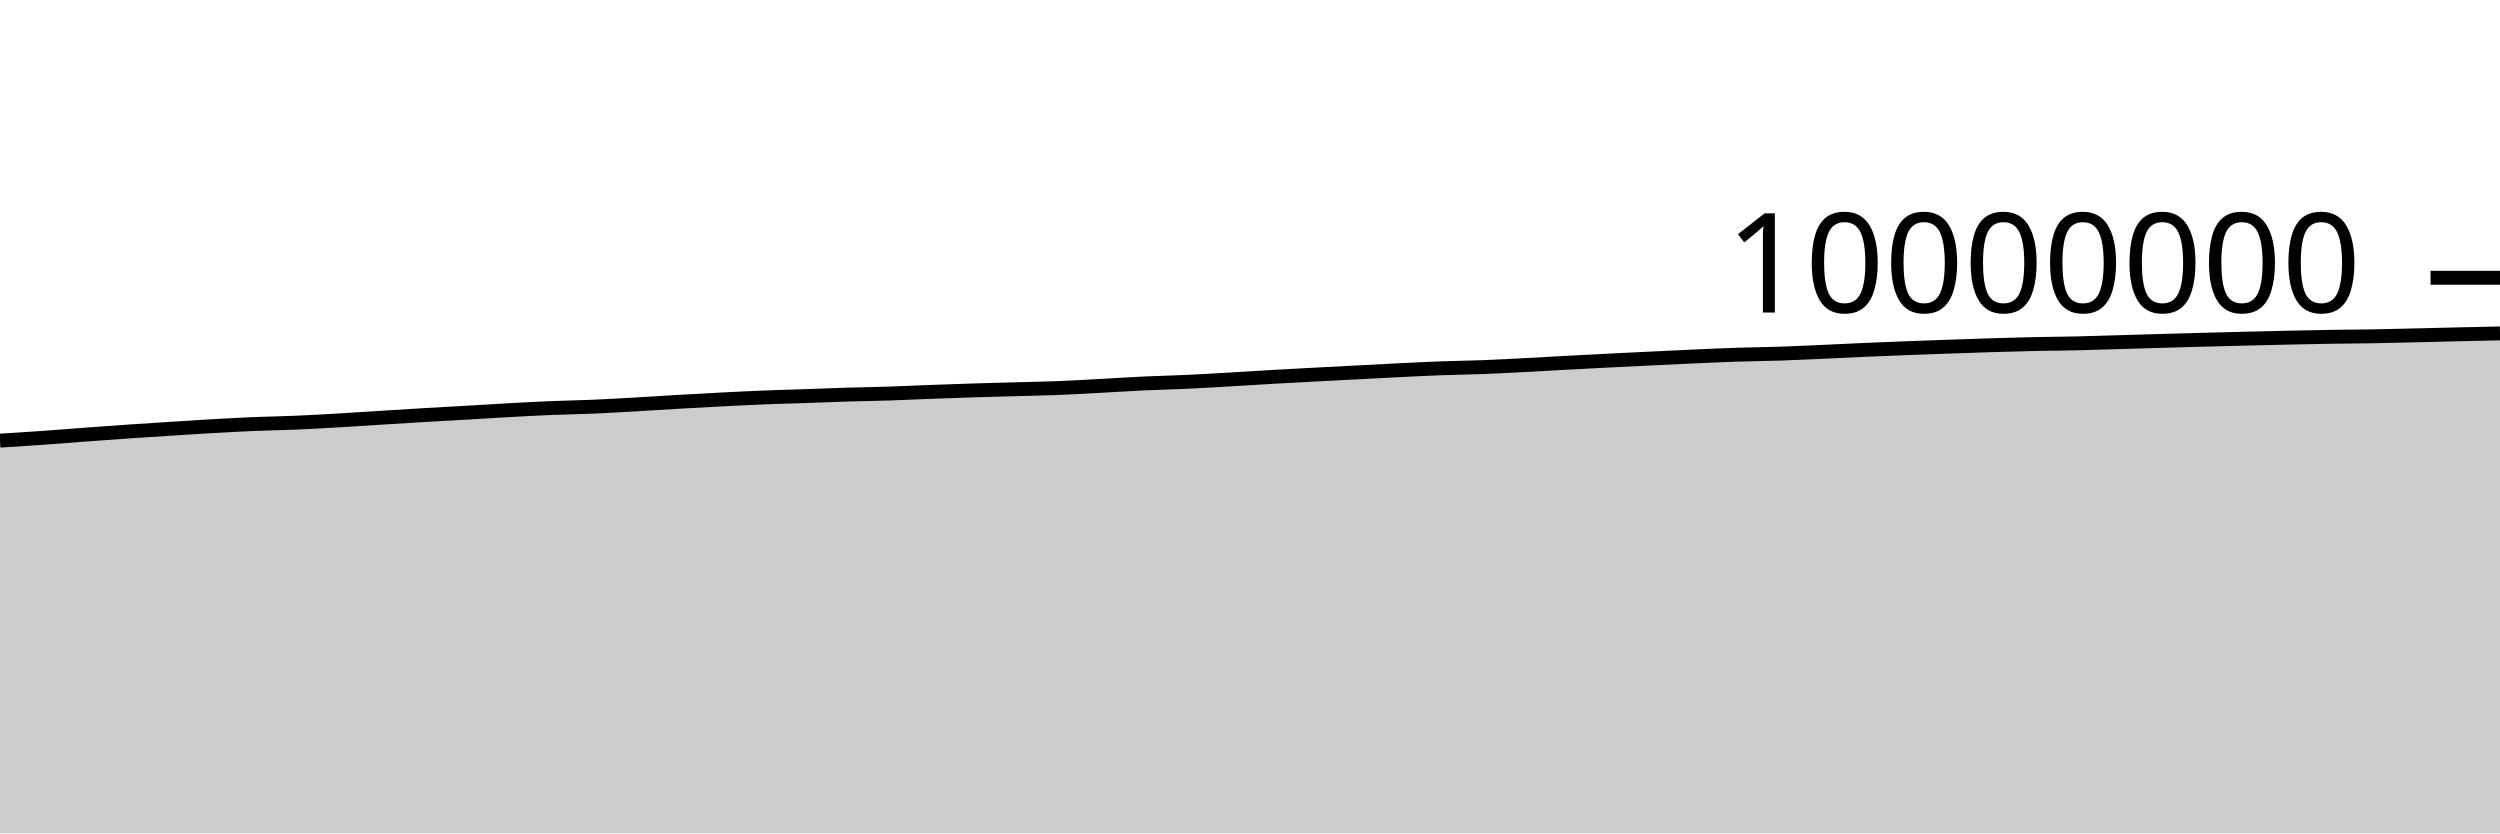
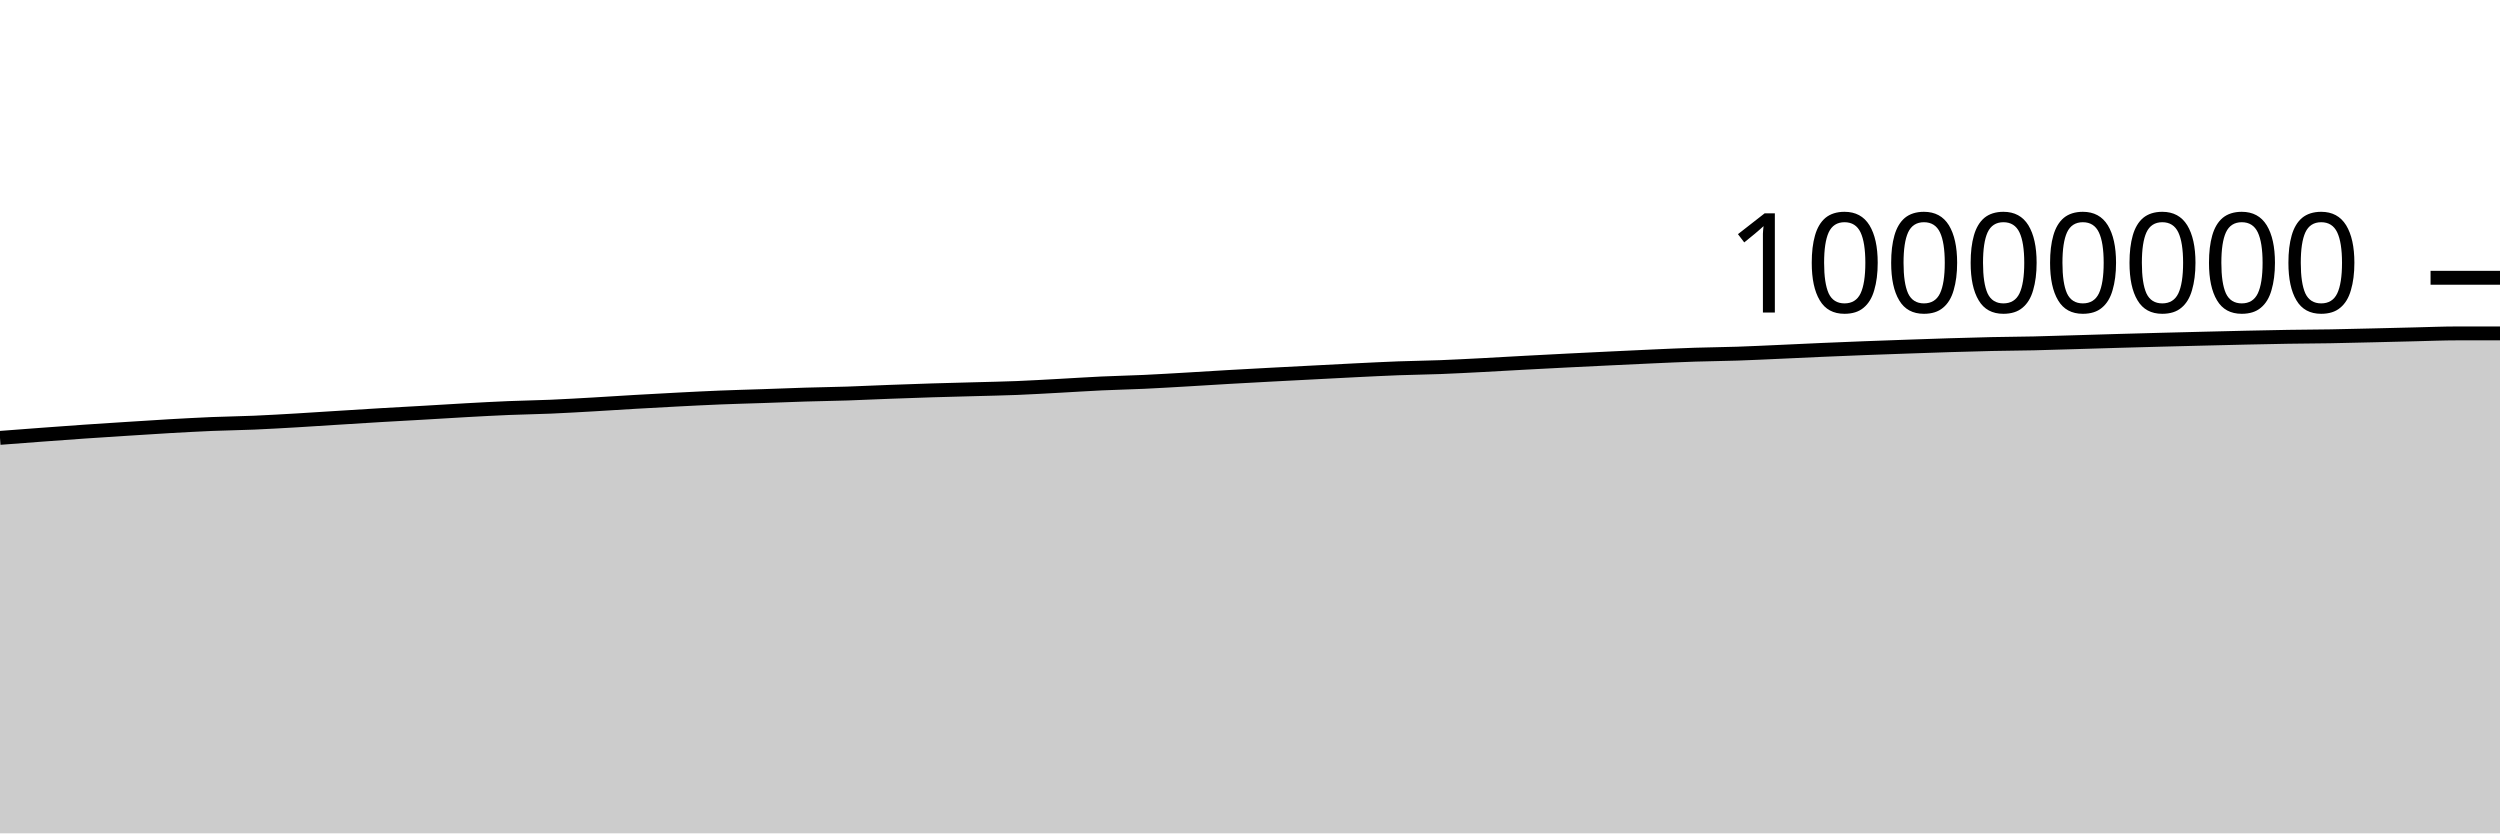
<svg xmlns="http://www.w3.org/2000/svg" viewBox="0 0 180 60">
  <g transform="translate(0,20)">
-     <path class="area" fill="rgba(0, 0, 0, 0.2)" d="M0,11.726C1.017,11.663,2.034,11.599,3.051,11.527C4.068,11.456,5.085,11.372,6.102,11.296C7.119,11.221,8.136,11.145,9.153,11.075C10.169,11.005,11.186,10.941,12.203,10.876C13.22,10.811,14.237,10.743,15.254,10.685C16.271,10.628,17.288,10.571,18.305,10.528C19.322,10.486,20.339,10.475,21.356,10.431C22.373,10.388,23.39,10.327,24.407,10.268C25.424,10.208,26.441,10.139,27.458,10.076C28.475,10.013,29.492,9.947,30.508,9.887C31.525,9.827,32.542,9.774,33.559,9.715C34.576,9.656,35.593,9.59,36.61,9.534C37.627,9.478,38.644,9.422,39.661,9.38C40.678,9.338,41.695,9.324,42.712,9.281C43.729,9.237,44.746,9.176,45.763,9.119C46.78,9.061,47.797,8.992,48.814,8.933C49.831,8.875,50.847,8.819,51.864,8.766C52.881,8.714,53.898,8.661,54.915,8.62C55.932,8.578,56.949,8.554,57.966,8.519C58.983,8.484,60,8.442,61.017,8.411C62.034,8.38,63.051,8.367,64.068,8.334C65.085,8.3,66.102,8.25,67.119,8.212C68.136,8.174,69.153,8.137,70.169,8.106C71.186,8.074,72.203,8.051,73.22,8.023C74.237,7.994,75.254,7.977,76.271,7.936C77.288,7.895,78.305,7.833,79.322,7.779C80.339,7.724,81.356,7.656,82.373,7.608C83.39,7.561,84.407,7.541,85.424,7.494C86.441,7.447,87.458,7.384,88.475,7.326C89.492,7.267,90.508,7.2,91.525,7.142C92.542,7.083,93.559,7.029,94.576,6.975C95.593,6.921,96.61,6.869,97.627,6.816C98.644,6.763,99.661,6.708,100.678,6.658C101.695,6.609,102.712,6.556,103.729,6.518C104.746,6.481,105.763,6.47,106.78,6.431C107.797,6.392,108.814,6.336,109.831,6.284C110.847,6.231,111.864,6.169,112.881,6.115C113.898,6.06,114.915,6.008,115.932,5.956C116.949,5.905,117.966,5.855,118.983,5.807C120,5.758,121.017,5.708,122.034,5.663C123.051,5.618,124.068,5.57,125.085,5.537C126.102,5.504,127.119,5.497,128.136,5.463C129.153,5.429,130.169,5.378,131.186,5.333C132.203,5.288,133.22,5.237,134.237,5.192C135.254,5.148,136.271,5.107,137.288,5.068C138.305,5.029,139.322,4.994,140.339,4.958C141.356,4.923,142.373,4.886,143.39,4.855C144.407,4.824,145.424,4.794,146.441,4.772C147.458,4.75,148.475,4.746,149.492,4.723C150.508,4.7,151.525,4.665,152.542,4.635C153.559,4.605,154.576,4.573,155.593,4.544C156.61,4.515,157.627,4.488,158.644,4.461C159.661,4.434,160.678,4.409,161.695,4.384C162.712,4.359,163.729,4.333,164.746,4.311C165.763,4.289,166.78,4.266,167.797,4.25C168.814,4.234,169.831,4.231,170.847,4.214C171.864,4.196,172.881,4.169,173.898,4.146C174.915,4.122,175.932,4.095,176.949,4.072C177.966,4.048,178.983,4.027,180,4.005L180,40C178.983,40,177.966,40,176.949,40C175.932,40,174.915,40,173.898,40C172.881,40,171.864,40,170.847,40C169.831,40,168.814,40,167.797,40C166.78,40,165.763,40,164.746,40C163.729,40,162.712,40,161.695,40C160.678,40,159.661,40,158.644,40C157.627,40,156.61,40,155.593,40C154.576,40,153.559,40,152.542,40C151.525,40,150.508,40,149.492,40C148.475,40,147.458,40,146.441,40C145.424,40,144.407,40,143.39,40C142.373,40,141.356,40,140.339,40C139.322,40,138.305,40,137.288,40C136.271,40,135.254,40,134.237,40C133.22,40,132.203,40,131.186,40C130.169,40,129.153,40,128.136,40C127.119,40,126.102,40,125.085,40C124.068,40,123.051,40,122.034,40C121.017,40,120,40,118.983,40C117.966,40,116.949,40,115.932,40C114.915,40,113.898,40,112.881,40C111.864,40,110.847,40,109.831,40C108.814,40,107.797,40,106.78,40C105.763,40,104.746,40,103.729,40C102.712,40,101.695,40,100.678,40C99.661,40,98.644,40,97.627,40C96.61,40,95.593,40,94.576,40C93.559,40,92.542,40,91.525,40C90.508,40,89.492,40,88.475,40C87.458,40,86.441,40,85.424,40C84.407,40,83.39,40,82.373,40C81.356,40,80.339,40,79.322,40C78.305,40,77.288,40,76.271,40C75.254,40,74.237,40,73.22,40C72.203,40,71.186,40,70.169,40C69.153,40,68.136,40,67.119,40C66.102,40,65.085,40,64.068,40C63.051,40,62.034,40,61.017,40C60,40,58.983,40,57.966,40C56.949,40,55.932,40,54.915,40C53.898,40,52.881,40,51.864,40C50.847,40,49.831,40,48.814,40C47.797,40,46.78,40,45.763,40C44.746,40,43.729,40,42.712,40C41.695,40,40.678,40,39.661,40C38.644,40,37.627,40,36.61,40C35.593,40,34.576,40,33.559,40C32.542,40,31.525,40,30.508,40C29.492,40,28.475,40,27.458,40C26.441,40,25.424,40,24.407,40C23.39,40,22.373,40,21.356,40C20.339,40,19.322,40,18.305,40C17.288,40,16.271,40,15.254,40C14.237,40,13.22,40,12.203,40C11.186,40,10.169,40,9.153,40C8.136,40,7.119,40,6.102,40C5.085,40,4.068,40,3.051,40C2.034,40,1.017,40,0,40Z" />
-     <path class="line" stroke="black" fill="none" d="M0,11.726C1.017,11.663,2.034,11.599,3.051,11.527C4.068,11.456,5.085,11.372,6.102,11.296C7.119,11.221,8.136,11.145,9.153,11.075C10.169,11.005,11.186,10.941,12.203,10.876C13.22,10.811,14.237,10.743,15.254,10.685C16.271,10.628,17.288,10.571,18.305,10.528C19.322,10.486,20.339,10.475,21.356,10.431C22.373,10.388,23.39,10.327,24.407,10.268C25.424,10.208,26.441,10.139,27.458,10.076C28.475,10.013,29.492,9.947,30.508,9.887C31.525,9.827,32.542,9.774,33.559,9.715C34.576,9.656,35.593,9.59,36.61,9.534C37.627,9.478,38.644,9.422,39.661,9.38C40.678,9.338,41.695,9.324,42.712,9.281C43.729,9.237,44.746,9.176,45.763,9.119C46.78,9.061,47.797,8.992,48.814,8.933C49.831,8.875,50.847,8.819,51.864,8.766C52.881,8.714,53.898,8.661,54.915,8.62C55.932,8.578,56.949,8.554,57.966,8.519C58.983,8.484,60,8.442,61.017,8.411C62.034,8.38,63.051,8.367,64.068,8.334C65.085,8.3,66.102,8.25,67.119,8.212C68.136,8.174,69.153,8.137,70.169,8.106C71.186,8.074,72.203,8.051,73.22,8.023C74.237,7.994,75.254,7.977,76.271,7.936C77.288,7.895,78.305,7.833,79.322,7.779C80.339,7.724,81.356,7.656,82.373,7.608C83.39,7.561,84.407,7.541,85.424,7.494C86.441,7.447,87.458,7.384,88.475,7.326C89.492,7.267,90.508,7.2,91.525,7.142C92.542,7.083,93.559,7.029,94.576,6.975C95.593,6.921,96.61,6.869,97.627,6.816C98.644,6.763,99.661,6.708,100.678,6.658C101.695,6.609,102.712,6.556,103.729,6.518C104.746,6.481,105.763,6.47,106.78,6.431C107.797,6.392,108.814,6.336,109.831,6.284C110.847,6.231,111.864,6.169,112.881,6.115C113.898,6.06,114.915,6.008,115.932,5.956C116.949,5.905,117.966,5.855,118.983,5.807C120,5.758,121.017,5.708,122.034,5.663C123.051,5.618,124.068,5.57,125.085,5.537C126.102,5.504,127.119,5.497,128.136,5.463C129.153,5.429,130.169,5.378,131.186,5.333C132.203,5.288,133.22,5.237,134.237,5.192C135.254,5.148,136.271,5.107,137.288,5.068C138.305,5.029,139.322,4.994,140.339,4.958C141.356,4.923,142.373,4.886,143.39,4.855C144.407,4.824,145.424,4.794,146.441,4.772C147.458,4.75,148.475,4.746,149.492,4.723C150.508,4.7,151.525,4.665,152.542,4.635C153.559,4.605,154.576,4.573,155.593,4.544C156.61,4.515,157.627,4.488,158.644,4.461C159.661,4.434,160.678,4.409,161.695,4.384C162.712,4.359,163.729,4.333,164.746,4.311C165.763,4.289,166.78,4.266,167.797,4.25C168.814,4.234,169.831,4.231,170.847,4.214C171.864,4.196,172.881,4.169,173.898,4.146C174.915,4.122,175.932,4.095,176.949,4.072C177.966,4.048,178.983,4.027,180,4.005" />
+     <path class="area" fill="rgba(0, 0, 0, 0.2)" d="M0,11.527C1.017,11.449,2.034,11.372,3.051,11.296C4.068,11.221,5.085,11.145,6.102,11.075C7.119,11.005,8.136,10.941,9.153,10.876C10.169,10.811,11.186,10.743,12.203,10.685C13.22,10.628,14.237,10.571,15.254,10.528C16.271,10.486,17.288,10.475,18.305,10.431C19.322,10.388,20.339,10.327,21.356,10.268C22.373,10.208,23.39,10.139,24.407,10.076C25.424,10.013,26.441,9.948,27.458,9.887C28.475,9.827,29.492,9.774,30.508,9.715C31.525,9.657,32.542,9.59,33.559,9.534C34.576,9.478,35.593,9.422,36.61,9.38C37.627,9.338,38.644,9.324,39.661,9.281C40.678,9.237,41.695,9.176,42.712,9.119C43.729,9.061,44.746,8.992,45.763,8.933C46.78,8.875,47.797,8.819,48.814,8.766C49.831,8.714,50.847,8.661,51.864,8.62C52.881,8.578,53.898,8.554,54.915,8.519C55.932,8.484,56.949,8.442,57.966,8.411C58.983,8.38,60,8.367,61.017,8.334C62.034,8.3,63.051,8.25,64.068,8.212C65.085,8.174,66.102,8.137,67.119,8.106C68.136,8.074,69.153,8.051,70.169,8.023C71.186,7.994,72.203,7.977,73.22,7.936C74.237,7.895,75.254,7.833,76.271,7.779C77.288,7.724,78.305,7.656,79.322,7.608C80.339,7.561,81.356,7.541,82.373,7.494C83.39,7.447,84.407,7.384,85.424,7.326C86.441,7.267,87.458,7.2,88.475,7.142C89.492,7.083,90.508,7.029,91.525,6.975C92.542,6.921,93.559,6.869,94.576,6.816C95.593,6.763,96.61,6.708,97.627,6.658C98.644,6.609,99.661,6.556,100.678,6.518C101.695,6.481,102.712,6.47,103.729,6.431C104.746,6.392,105.763,6.336,106.78,6.284C107.797,6.231,108.814,6.169,109.831,6.115C110.847,6.06,111.864,6.008,112.881,5.956C113.898,5.905,114.915,5.855,115.932,5.807C116.949,5.758,117.966,5.708,118.983,5.663C120,5.618,121.017,5.57,122.034,5.537C123.051,5.504,124.068,5.497,125.085,5.463C126.102,5.429,127.119,5.378,128.136,5.333C129.153,5.288,130.169,5.237,131.186,5.193C132.203,5.148,133.22,5.108,134.237,5.068C135.254,5.029,136.271,4.994,137.288,4.958C138.305,4.923,139.322,4.886,140.339,4.855C141.356,4.824,142.373,4.794,143.39,4.772C144.407,4.75,145.424,4.746,146.441,4.723C147.458,4.7,148.475,4.665,149.492,4.635C150.508,4.605,151.525,4.573,152.542,4.544C153.559,4.515,154.576,4.488,155.593,4.461C156.61,4.434,157.627,4.409,158.644,4.384C159.661,4.359,160.678,4.333,161.695,4.311C162.712,4.289,163.729,4.266,164.746,4.25C165.763,4.234,166.78,4.231,167.797,4.214C168.814,4.196,169.831,4.169,170.847,4.146C171.864,4.122,172.881,4.095,173.898,4.072C174.915,4.048,175.932,4.005,176.949,4.005C177.966,4.005,178.983,4.005,180,4.004L180,40C178.983,40,177.966,40,176.949,40C175.932,40,174.915,40,173.898,40C172.881,40,171.864,40,170.847,40C169.831,40,168.814,40,167.797,40C166.78,40,165.763,40,164.746,40C163.729,40,162.712,40,161.695,40C160.678,40,159.661,40,158.644,40C157.627,40,156.61,40,155.593,40C154.576,40,153.559,40,152.542,40C151.525,40,150.508,40,149.492,40C148.475,40,147.458,40,146.441,40C145.424,40,144.407,40,143.39,40C142.373,40,141.356,40,140.339,40C139.322,40,138.305,40,137.288,40C136.271,40,135.254,40,134.237,40C133.22,40,132.203,40,131.186,40C130.169,40,129.153,40,128.136,40C127.119,40,126.102,40,125.085,40C124.068,40,123.051,40,122.034,40C121.017,40,120,40,118.983,40C117.966,40,116.949,40,115.932,40C114.915,40,113.898,40,112.881,40C111.864,40,110.847,40,109.831,40C108.814,40,107.797,40,106.78,40C105.763,40,104.746,40,103.729,40C102.712,40,101.695,40,100.678,40C99.661,40,98.644,40,97.627,40C96.61,40,95.593,40,94.576,40C93.559,40,92.542,40,91.525,40C90.508,40,89.492,40,88.475,40C87.458,40,86.441,40,85.424,40C84.407,40,83.39,40,82.373,40C81.356,40,80.339,40,79.322,40C78.305,40,77.288,40,76.271,40C75.254,40,74.237,40,73.22,40C72.203,40,71.186,40,70.169,40C69.153,40,68.136,40,67.119,40C66.102,40,65.085,40,64.068,40C63.051,40,62.034,40,61.017,40C60,40,58.983,40,57.966,40C56.949,40,55.932,40,54.915,40C53.898,40,52.881,40,51.864,40C50.847,40,49.831,40,48.814,40C47.797,40,46.78,40,45.763,40C44.746,40,43.729,40,42.712,40C41.695,40,40.678,40,39.661,40C38.644,40,37.627,40,36.61,40C35.593,40,34.576,40,33.559,40C32.542,40,31.525,40,30.508,40C29.492,40,28.475,40,27.458,40C26.441,40,25.424,40,24.407,40C23.39,40,22.373,40,21.356,40C20.339,40,19.322,40,18.305,40C17.288,40,16.271,40,15.254,40C14.237,40,13.22,40,12.203,40C11.186,40,10.169,40,9.153,40C8.136,40,7.119,40,6.102,40C5.085,40,4.068,40,3.051,40C2.034,40,1.017,40,0,40Z" />
+     <path class="line" stroke="black" fill="none" d="M0,11.527C1.017,11.449,2.034,11.372,3.051,11.296C4.068,11.221,5.085,11.145,6.102,11.075C7.119,11.005,8.136,10.941,9.153,10.876C10.169,10.811,11.186,10.743,12.203,10.685C13.22,10.628,14.237,10.571,15.254,10.528C16.271,10.486,17.288,10.475,18.305,10.431C19.322,10.388,20.339,10.327,21.356,10.268C22.373,10.208,23.39,10.139,24.407,10.076C25.424,10.013,26.441,9.948,27.458,9.887C28.475,9.827,29.492,9.774,30.508,9.715C31.525,9.657,32.542,9.59,33.559,9.534C34.576,9.478,35.593,9.422,36.61,9.38C37.627,9.338,38.644,9.324,39.661,9.281C40.678,9.237,41.695,9.176,42.712,9.119C43.729,9.061,44.746,8.992,45.763,8.933C46.78,8.875,47.797,8.819,48.814,8.766C49.831,8.714,50.847,8.661,51.864,8.62C52.881,8.578,53.898,8.554,54.915,8.519C55.932,8.484,56.949,8.442,57.966,8.411C58.983,8.38,60,8.367,61.017,8.334C62.034,8.3,63.051,8.25,64.068,8.212C65.085,8.174,66.102,8.137,67.119,8.106C68.136,8.074,69.153,8.051,70.169,8.023C71.186,7.994,72.203,7.977,73.22,7.936C74.237,7.895,75.254,7.833,76.271,7.779C77.288,7.724,78.305,7.656,79.322,7.608C80.339,7.561,81.356,7.541,82.373,7.494C83.39,7.447,84.407,7.384,85.424,7.326C86.441,7.267,87.458,7.2,88.475,7.142C89.492,7.083,90.508,7.029,91.525,6.975C92.542,6.921,93.559,6.869,94.576,6.816C95.593,6.763,96.61,6.708,97.627,6.658C98.644,6.609,99.661,6.556,100.678,6.518C101.695,6.481,102.712,6.47,103.729,6.431C104.746,6.392,105.763,6.336,106.78,6.284C107.797,6.231,108.814,6.169,109.831,6.115C110.847,6.06,111.864,6.008,112.881,5.956C113.898,5.905,114.915,5.855,115.932,5.807C116.949,5.758,117.966,5.708,118.983,5.663C120,5.618,121.017,5.57,122.034,5.537C123.051,5.504,124.068,5.497,125.085,5.463C126.102,5.429,127.119,5.378,128.136,5.333C129.153,5.288,130.169,5.237,131.186,5.193C132.203,5.148,133.22,5.108,134.237,5.068C135.254,5.029,136.271,4.994,137.288,4.958C138.305,4.923,139.322,4.886,140.339,4.855C141.356,4.824,142.373,4.794,143.39,4.772C144.407,4.75,145.424,4.746,146.441,4.723C147.458,4.7,148.475,4.665,149.492,4.635C150.508,4.605,151.525,4.573,152.542,4.544C153.559,4.515,154.576,4.488,155.593,4.461C156.61,4.434,157.627,4.409,158.644,4.384C159.661,4.359,160.678,4.333,161.695,4.311C162.712,4.289,163.729,4.266,164.746,4.25C165.763,4.234,166.78,4.231,167.797,4.214C168.814,4.196,169.831,4.169,170.847,4.146C171.864,4.122,172.881,4.095,173.898,4.072C174.915,4.048,175.932,4.005,176.949,4.005C177.966,4.005,178.983,4.005,180,4.004" />
    <path class="axis-ceiling" stroke-width="1" stroke="black" fill="none" d="M175,0L180,0" />
    <text class="axis-ceiling-label" font-family="sans-serif" text-anchor="end" font-size="10px" x="170" y="2.5">10000000</text>
  </g>
</svg>
